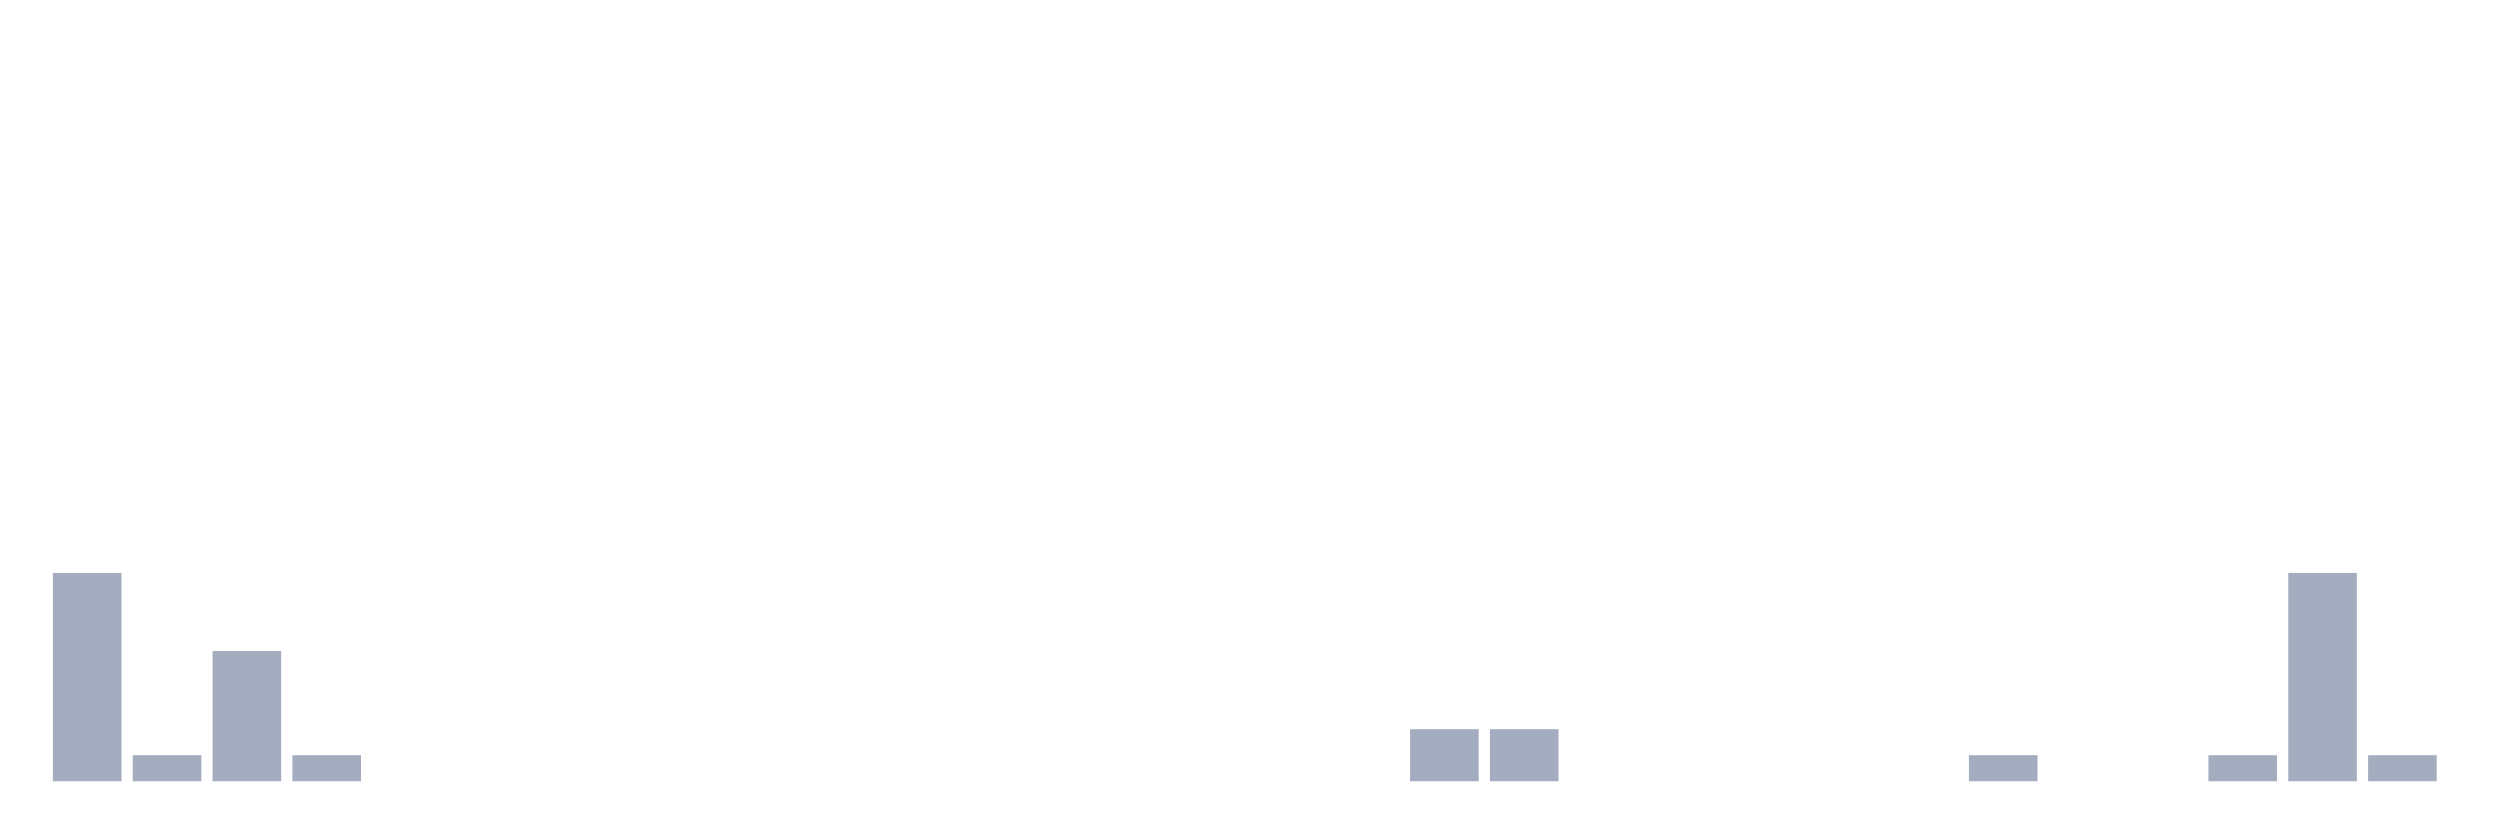
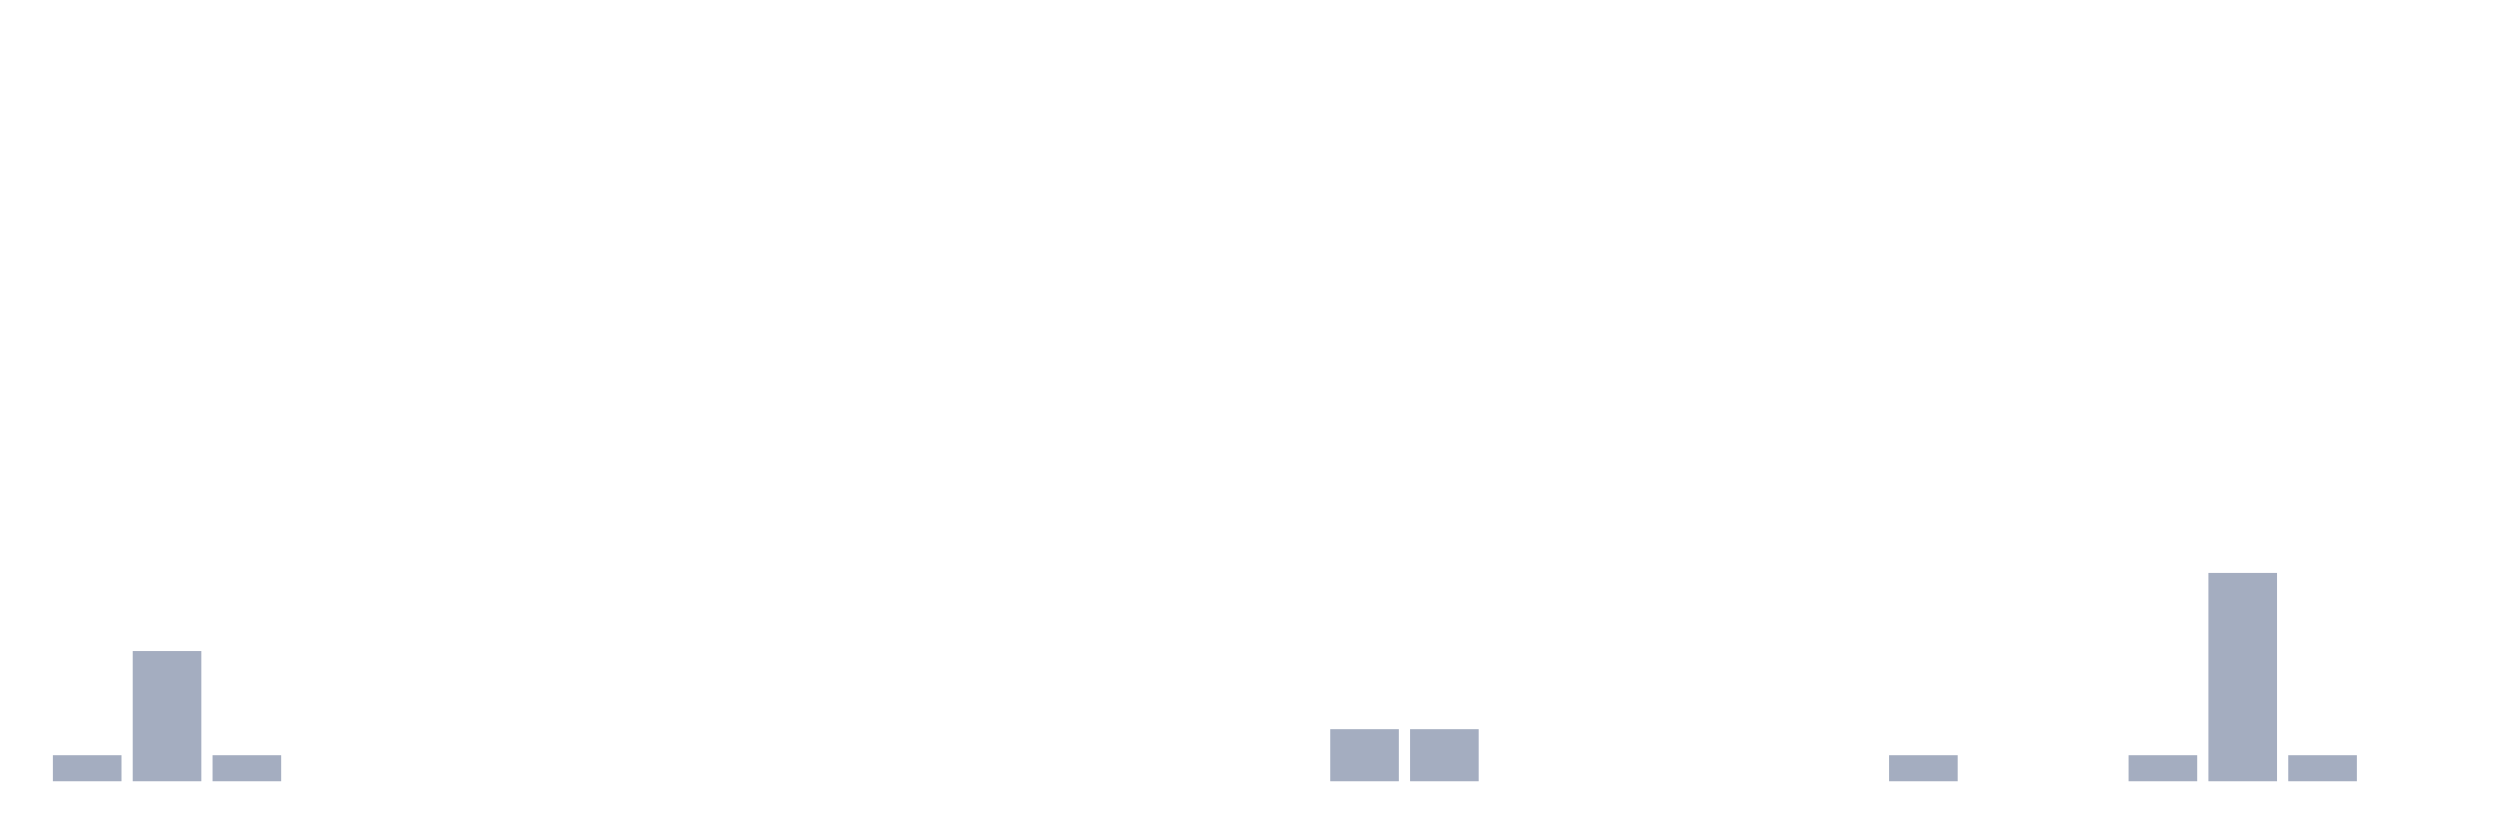
<svg xmlns="http://www.w3.org/2000/svg" viewBox="0 0 480 160">
  <g transform="translate(10,10)">
-     <rect class="bar" x="0.153" width="13.175" y="100" height="40" fill="rgb(164,173,192)" />
-     <rect class="bar" x="15.482" width="13.175" y="135" height="5" fill="rgb(164,173,192)" />
-     <rect class="bar" x="30.81" width="13.175" y="115" height="25" fill="rgb(164,173,192)" />
-     <rect class="bar" x="46.138" width="13.175" y="135" height="5" fill="rgb(164,173,192)" />
+     <rect class="bar" x="0.153" width="13.175" y="135" height="5" fill="rgb(164,173,192)" />
+     <rect class="bar" x="15.482" width="13.175" y="115" height="25" fill="rgb(164,173,192)" />
+     <rect class="bar" x="30.81" width="13.175" y="135" height="5" fill="rgb(164,173,192)" />
+     <rect class="bar" x="46.138" width="13.175" y="140" height="0" fill="rgb(164,173,192)" />
    <rect class="bar" x="61.466" width="13.175" y="140" height="0" fill="rgb(164,173,192)" />
    <rect class="bar" x="76.794" width="13.175" y="140" height="0" fill="rgb(164,173,192)" />
    <rect class="bar" x="92.123" width="13.175" y="140" height="0" fill="rgb(164,173,192)" />
    <rect class="bar" x="107.451" width="13.175" y="140" height="0" fill="rgb(164,173,192)" />
    <rect class="bar" x="122.779" width="13.175" y="140" height="0" fill="rgb(164,173,192)" />
    <rect class="bar" x="138.107" width="13.175" y="140" height="0" fill="rgb(164,173,192)" />
    <rect class="bar" x="153.436" width="13.175" y="140" height="0" fill="rgb(164,173,192)" />
    <rect class="bar" x="168.764" width="13.175" y="140" height="0" fill="rgb(164,173,192)" />
    <rect class="bar" x="184.092" width="13.175" y="140" height="0" fill="rgb(164,173,192)" />
    <rect class="bar" x="199.42" width="13.175" y="140" height="0" fill="rgb(164,173,192)" />
    <rect class="bar" x="214.748" width="13.175" y="140" height="0" fill="rgb(164,173,192)" />
    <rect class="bar" x="230.077" width="13.175" y="140" height="0" fill="rgb(164,173,192)" />
-     <rect class="bar" x="245.405" width="13.175" y="140" height="0" fill="rgb(164,173,192)" />
+     <rect class="bar" x="245.405" width="13.175" y="130" height="10" fill="rgb(164,173,192)" />
    <rect class="bar" x="260.733" width="13.175" y="130" height="10" fill="rgb(164,173,192)" />
-     <rect class="bar" x="276.061" width="13.175" y="130" height="10" fill="rgb(164,173,192)" />
+     <rect class="bar" x="276.061" width="13.175" y="140" height="0" fill="rgb(164,173,192)" />
    <rect class="bar" x="291.39" width="13.175" y="140" height="0" fill="rgb(164,173,192)" />
    <rect class="bar" x="306.718" width="13.175" y="140" height="0" fill="rgb(164,173,192)" />
    <rect class="bar" x="322.046" width="13.175" y="140" height="0" fill="rgb(164,173,192)" />
    <rect class="bar" x="337.374" width="13.175" y="140" height="0" fill="rgb(164,173,192)" />
-     <rect class="bar" x="352.702" width="13.175" y="140" height="0" fill="rgb(164,173,192)" />
-     <rect class="bar" x="368.031" width="13.175" y="135" height="5" fill="rgb(164,173,192)" />
+     <rect class="bar" x="352.702" width="13.175" y="135" height="5" fill="rgb(164,173,192)" />
+     <rect class="bar" x="368.031" width="13.175" y="140" height="0" fill="rgb(164,173,192)" />
    <rect class="bar" x="383.359" width="13.175" y="140" height="0" fill="rgb(164,173,192)" />
-     <rect class="bar" x="398.687" width="13.175" y="140" height="0" fill="rgb(164,173,192)" />
-     <rect class="bar" x="414.015" width="13.175" y="135" height="5" fill="rgb(164,173,192)" />
-     <rect class="bar" x="429.344" width="13.175" y="100" height="40" fill="rgb(164,173,192)" />
-     <rect class="bar" x="444.672" width="13.175" y="135" height="5" fill="rgb(164,173,192)" />
+     <rect class="bar" x="398.687" width="13.175" y="135" height="5" fill="rgb(164,173,192)" />
+     <rect class="bar" x="414.015" width="13.175" y="100" height="40" fill="rgb(164,173,192)" />
+     <rect class="bar" x="429.344" width="13.175" y="135" height="5" fill="rgb(164,173,192)" />
+     <rect class="bar" x="444.672" width="13.175" y="140" height="0" fill="rgb(164,173,192)" />
  </g>
</svg>
